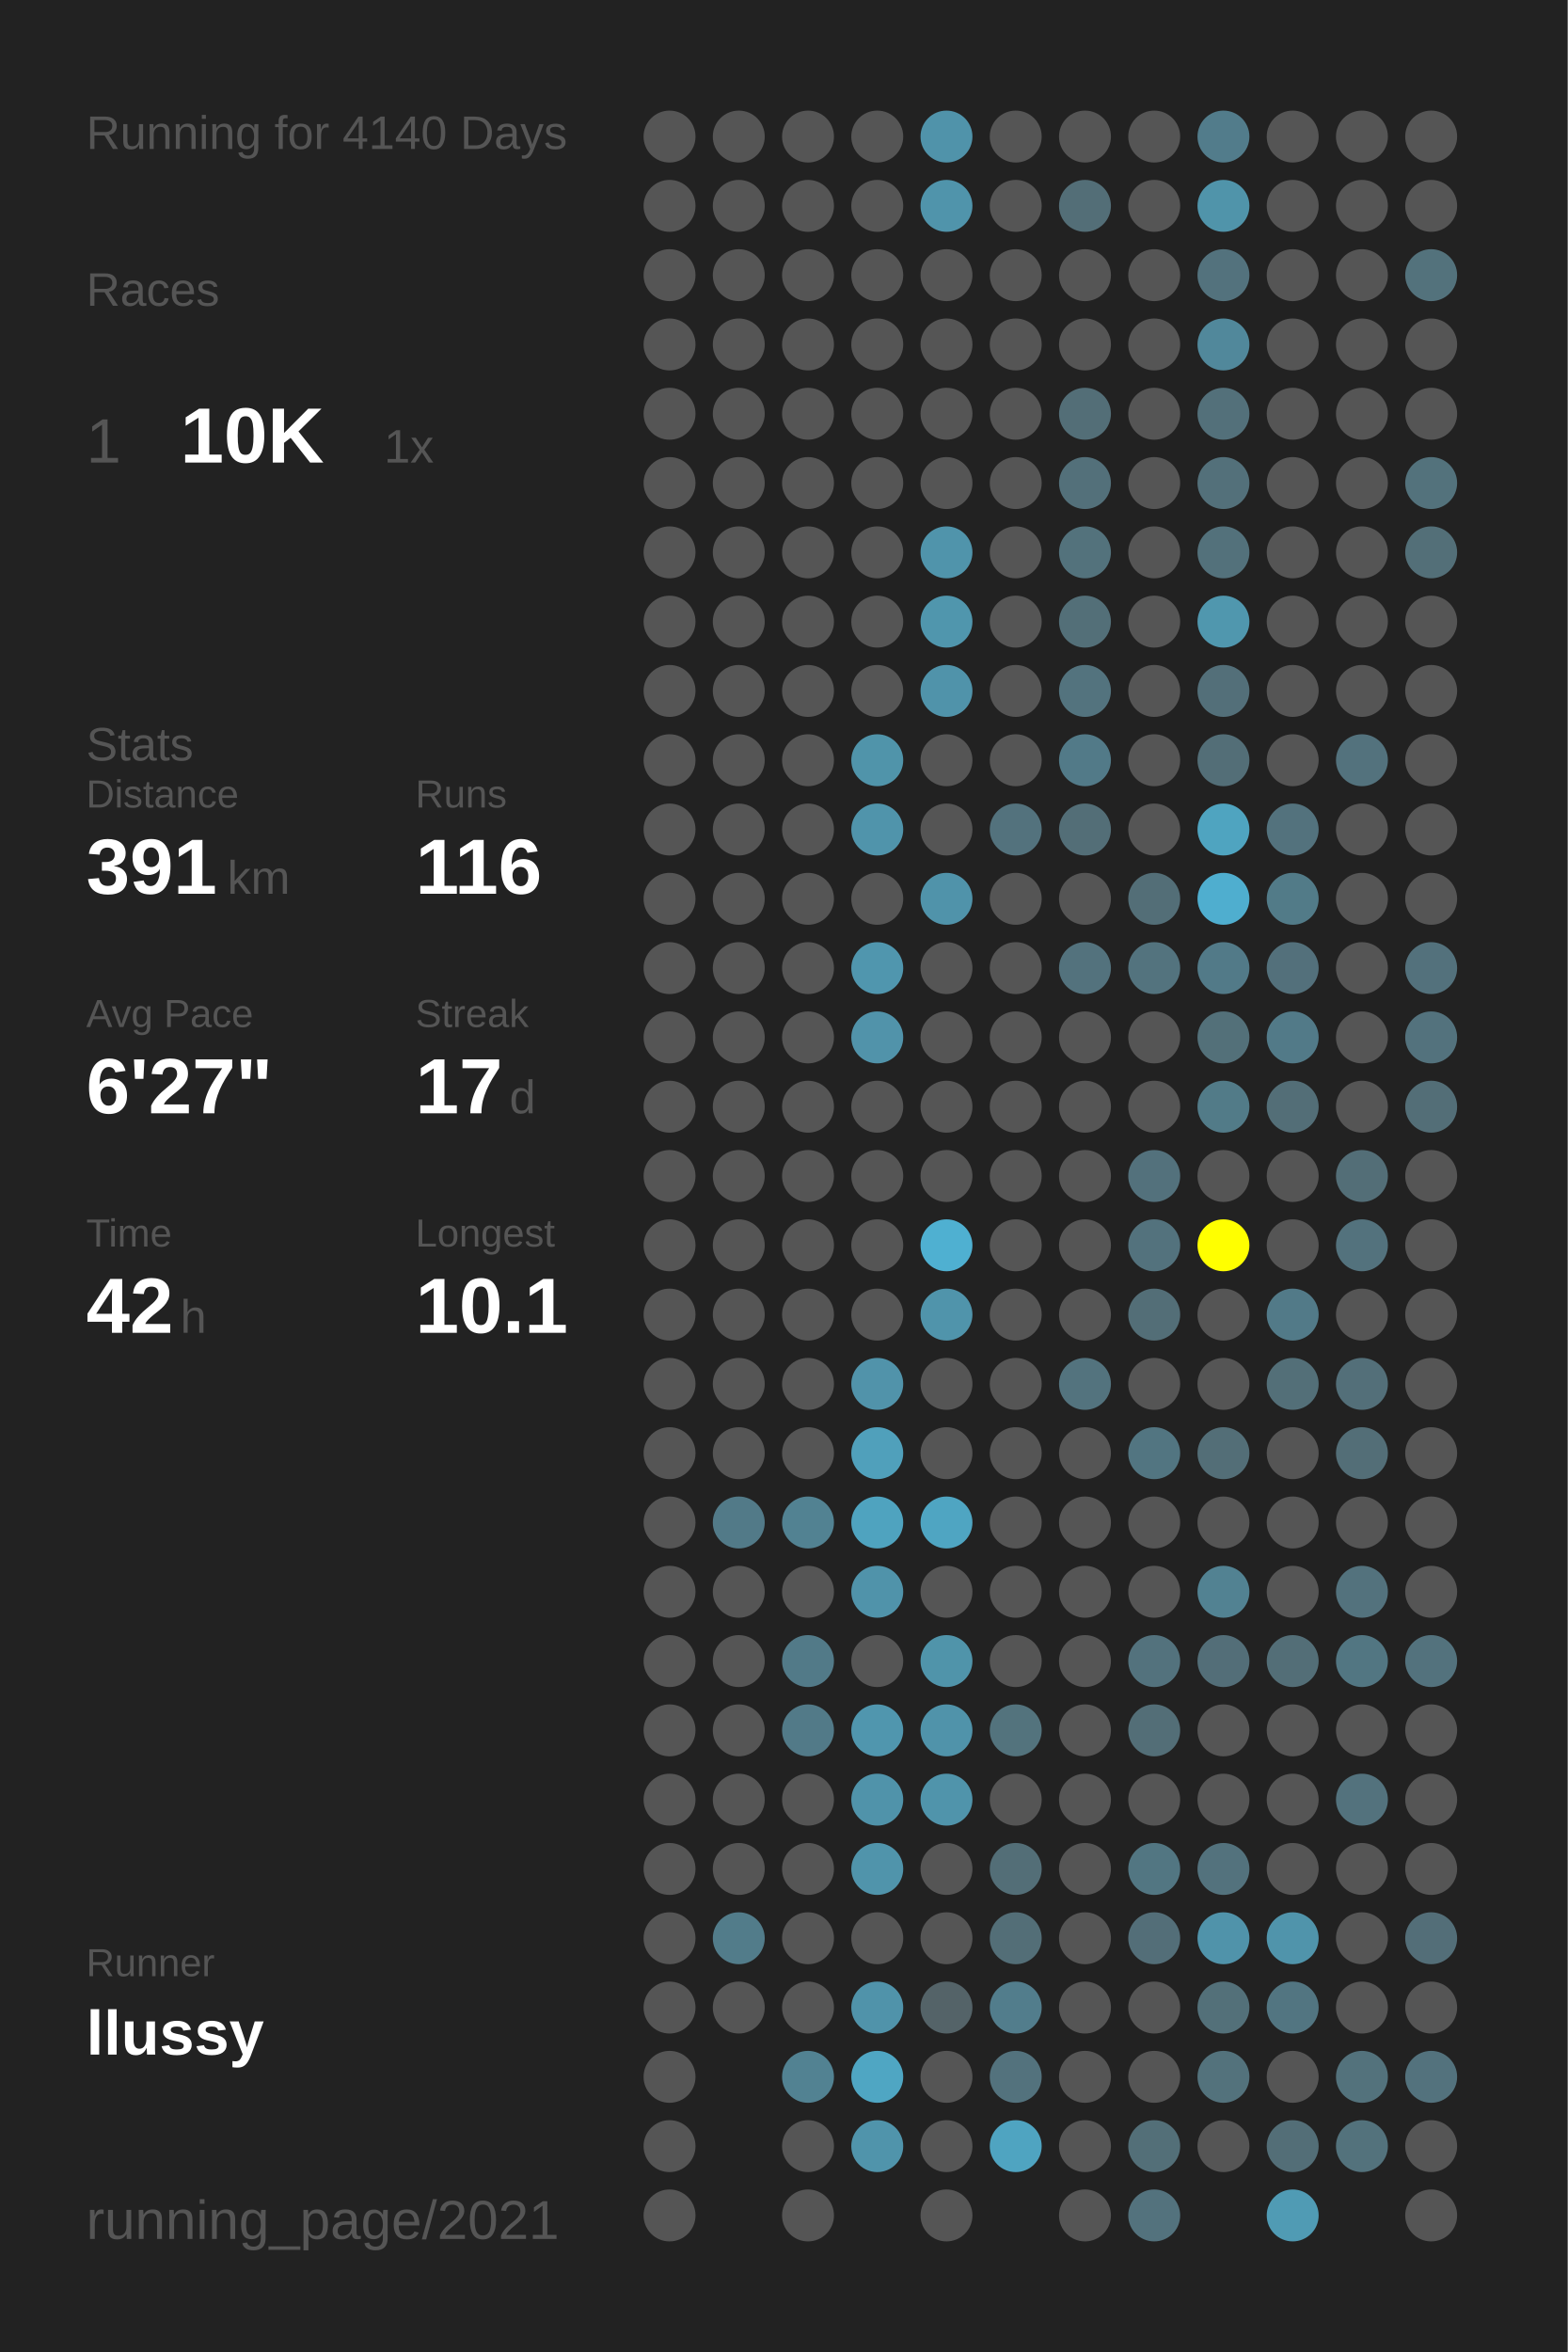
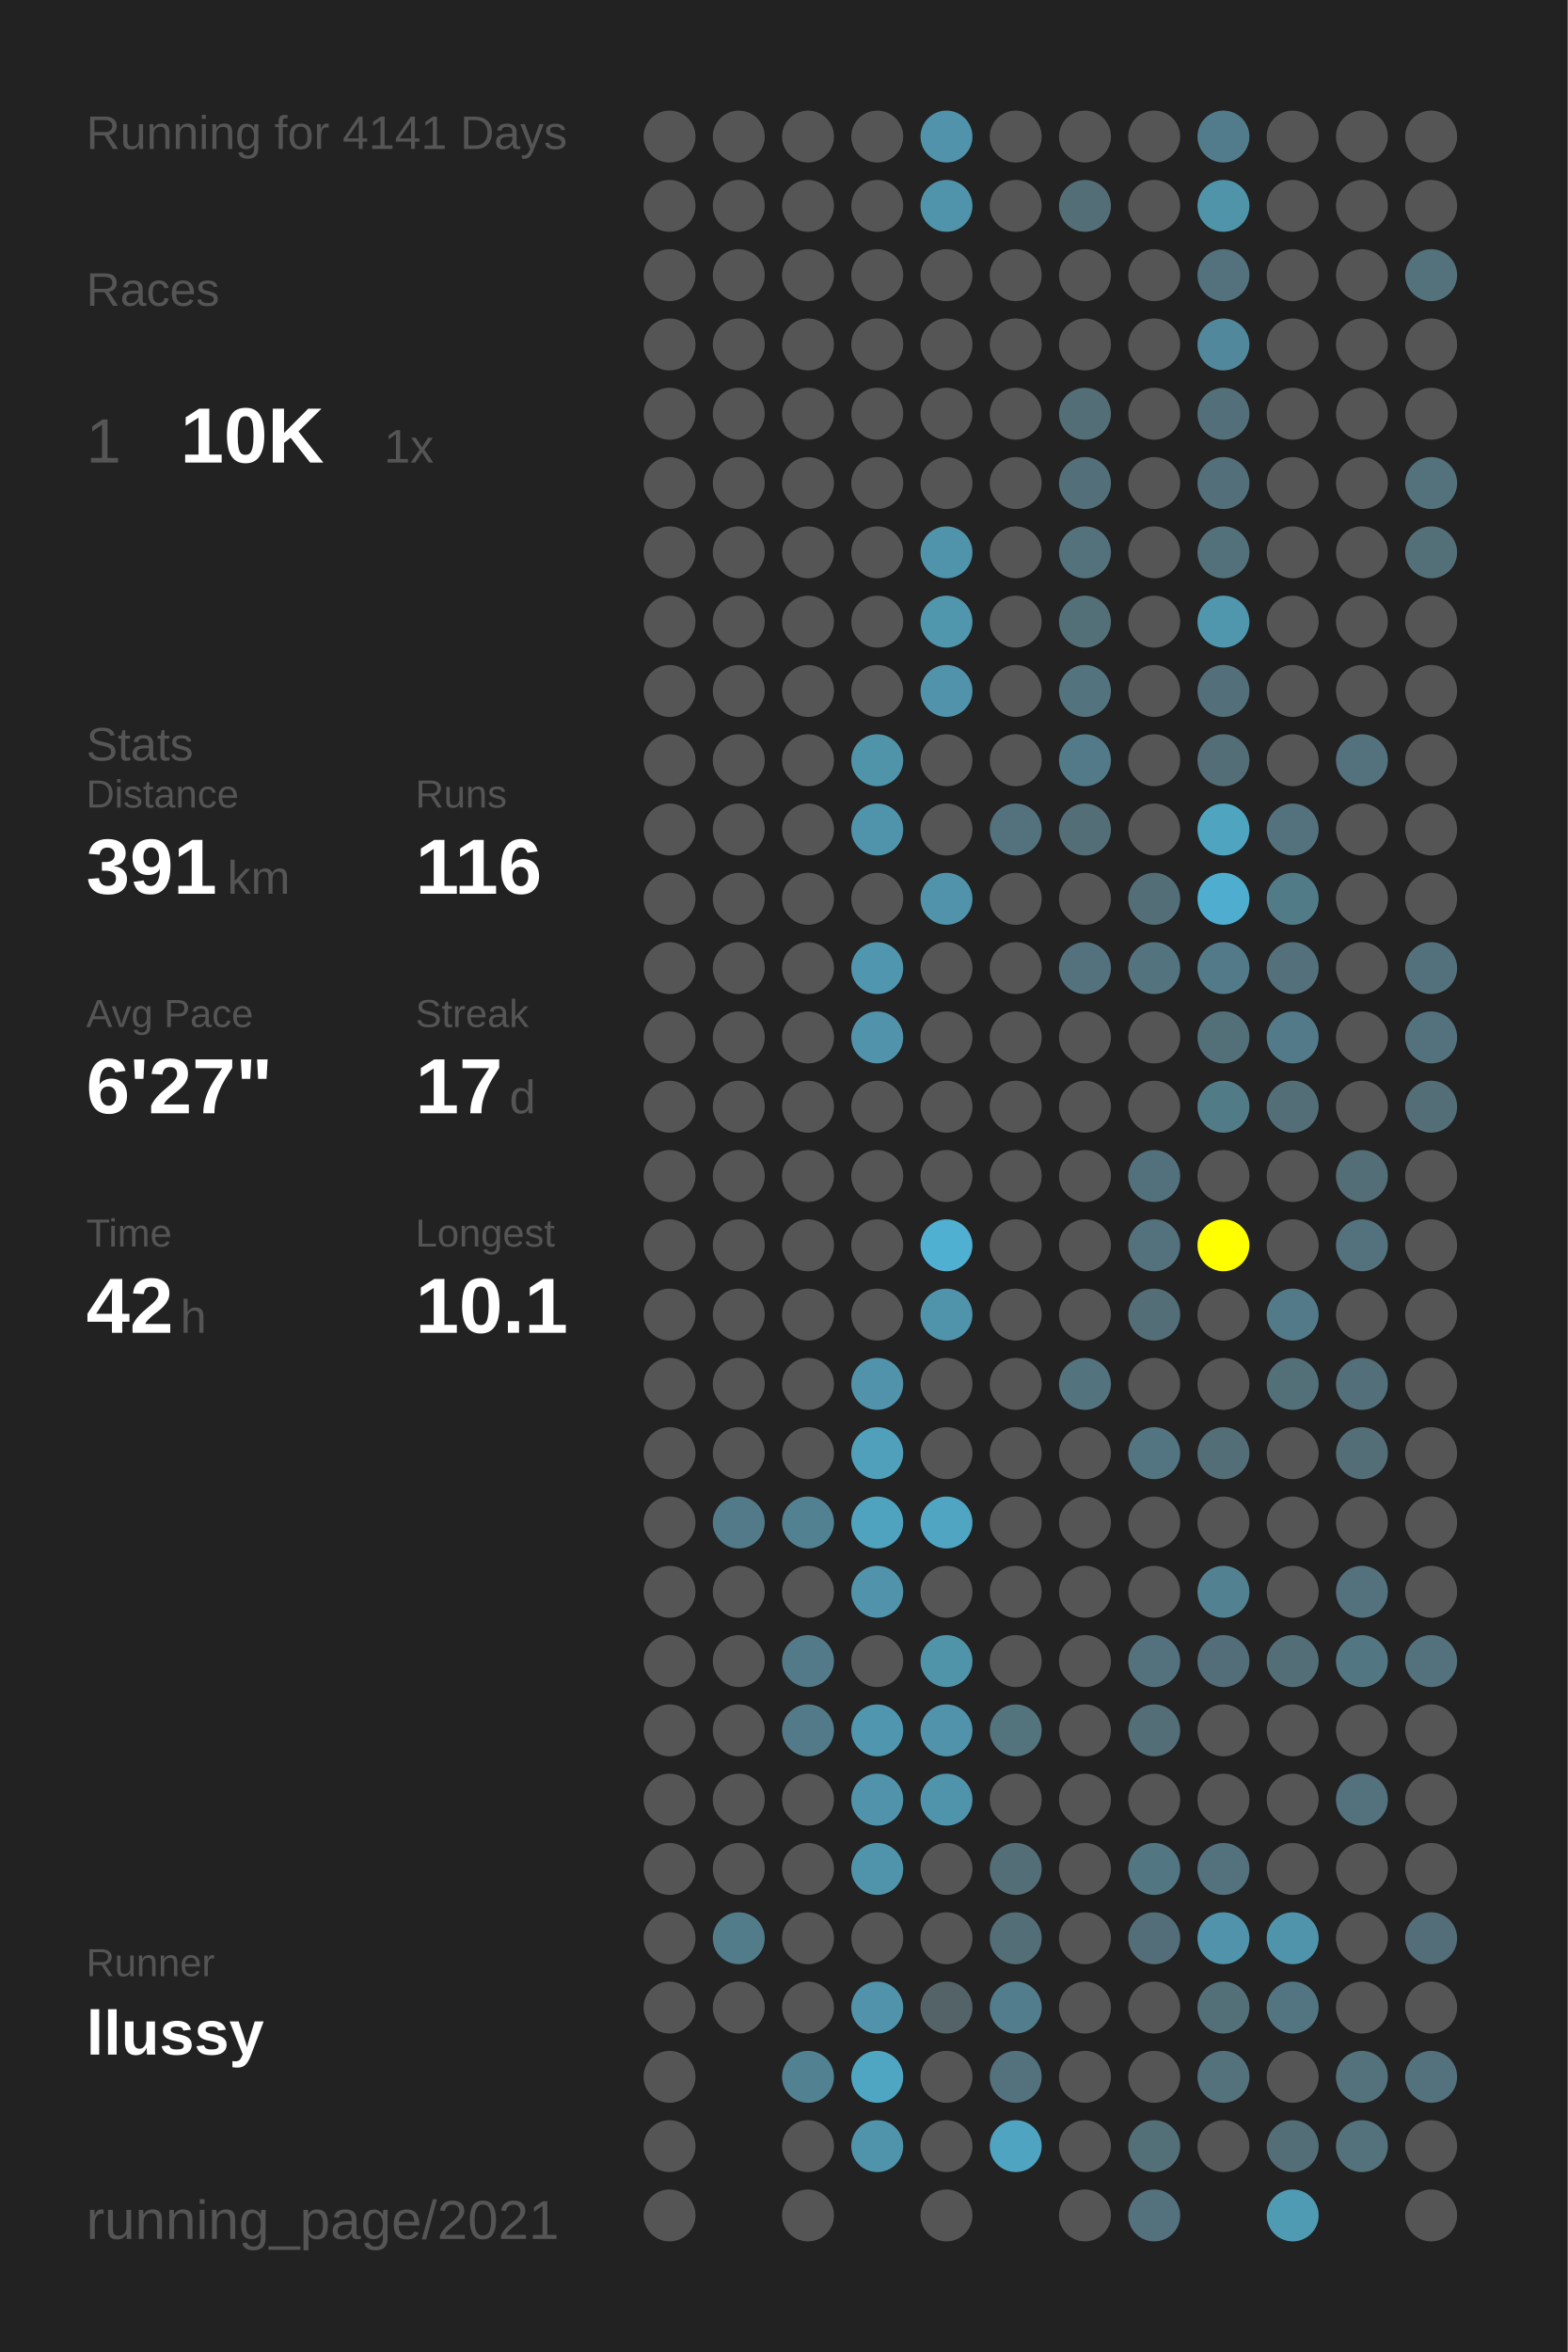
<svg xmlns="http://www.w3.org/2000/svg" baseProfile="full" height="300mm" version="1.1" viewBox="0,0,200,300" width="200mm">
  <defs />
  <rect fill="#222222" height="300" width="200" x="0" y="0" />
-   <text fill="#555555" style="font-size:6px; font-family:Arial;" x="11" y="19">Running for 4140 Days</text>
+   <text fill="#555555" style="font-size:6px; font-family:Arial;" x="11" y="19">Running for 4141 Days</text>
  <text fill="#555555" style="font-size:6px; font-family:Arial;" x="11" y="39">Races</text>
  <text fill="#555555" style="font-size:8px; font-family:Arial;" x="11" y="59">1</text>
  <text fill="#FFFFFF" style="font-size:10px; font-family:Arial; font-weight:bold;" x="23" y="59">10K</text>
  <text fill="#555555" style="font-size:6px; font-family:Arial;" x="49" y="59">1x</text>
  <text fill="#555555" style="font-size:6px; font-family:Arial;" x="11" y="97">Stats</text>
  <text fill="#555555" style="font-size:5px; font-family:Arial;" x="11" y="103">Distance</text>
  <text fill="#FFFFFF" style="font-size:10px; font-family:Arial; font-weight:bold;" x="11" y="114">391</text>
  <text fill="#555555" style="font-size:6px; font-family:Arial;" x="29" y="114">km</text>
  <text fill="#555555" style="font-size:5px; font-family:Arial;" x="53" y="103">Runs</text>
  <text fill="#FFFFFF" style="font-size:10px; font-family:Arial; font-weight:bold;" x="53" y="114">116</text>
  <text fill="#555555" style="font-size:5px; font-family:Arial;" x="11" y="131">Avg Pace</text>
  <text fill="#FFFFFF" style="font-size:10px; font-family:Arial; font-weight:bold;" x="11" y="142">6'27"</text>
  <text fill="#555555" style="font-size:5px; font-family:Arial;" x="53" y="131">Streak</text>
  <text fill="#FFFFFF" style="font-size:10px; font-family:Arial; font-weight:bold;" x="53" y="142">17</text>
  <text fill="#555555" style="font-size:6px; font-family:Arial;" x="65" y="142">d</text>
  <text fill="#555555" style="font-size:5px; font-family:Arial;" x="11" y="159">Time</text>
  <text fill="#FFFFFF" style="font-size:10px; font-family:Arial; font-weight:bold;" x="11" y="170">42</text>
  <text fill="#555555" style="font-size:6px; font-family:Arial;" x="23" y="170">h</text>
  <text fill="#555555" style="font-size:5px; font-family:Arial;" x="53" y="159">Longest</text>
  <text fill="#FFFFFF" style="font-size:10px; font-family:Arial; font-weight:bold;" x="53" y="170">10.1</text>
  <text fill="#555555" style="font-size:5px; font-family:Arial;" x="11" y="252.065">Runner</text>
  <text fill="#FFFFFF" style="font-size:8px; font-family:Arial; font-weight:bold;" x="11" y="262.065">llussy</text>
  <text fill="#555555" style="font-size:7px; font-family:Arial;" x="11" y="285.581">running_page/2021</text>
  <circle cx="85.417" cy="17.419" fill="#555555" r="3.312" />
  <circle cx="85.417" cy="26.258" fill="#555555" r="3.312" />
  <circle cx="85.417" cy="35.097" fill="#555555" r="3.312" />
  <circle cx="85.417" cy="43.935" fill="#555555" r="3.312" />
  <circle cx="85.417" cy="52.774" fill="#555555" r="3.312" />
  <circle cx="85.417" cy="61.613" fill="#555555" r="3.312" />
  <circle cx="85.417" cy="70.452" fill="#555555" r="3.312" />
  <circle cx="85.417" cy="79.29" fill="#555555" r="3.312" />
  <circle cx="85.417" cy="88.129" fill="#555555" r="3.312" />
  <circle cx="85.417" cy="96.968" fill="#555555" r="3.312" />
  <circle cx="85.417" cy="105.806" fill="#555555" r="3.312" />
  <circle cx="85.417" cy="114.645" fill="#555555" r="3.312" />
  <circle cx="85.417" cy="123.484" fill="#555555" r="3.312" />
  <circle cx="85.417" cy="132.323" fill="#555555" r="3.312" />
  <circle cx="85.417" cy="141.161" fill="#555555" r="3.312" />
  <circle cx="85.417" cy="150" fill="#555555" r="3.312" />
  <circle cx="85.417" cy="158.839" fill="#555555" r="3.312" />
  <circle cx="85.417" cy="167.677" fill="#555555" r="3.312" />
  <circle cx="85.417" cy="176.516" fill="#555555" r="3.312" />
  <circle cx="85.417" cy="185.355" fill="#555555" r="3.312" />
  <circle cx="85.417" cy="194.194" fill="#555555" r="3.312" />
  <circle cx="85.417" cy="203.032" fill="#555555" r="3.312" />
  <circle cx="85.417" cy="211.871" fill="#555555" r="3.312" />
  <circle cx="85.417" cy="220.71" fill="#555555" r="3.312" />
  <circle cx="85.417" cy="229.548" fill="#555555" r="3.312" />
  <circle cx="85.417" cy="238.387" fill="#555555" r="3.312" />
  <circle cx="85.417" cy="247.226" fill="#555555" r="3.312" />
  <circle cx="85.417" cy="256.065" fill="#555555" r="3.312" />
  <circle cx="85.417" cy="264.903" fill="#555555" r="3.312" />
  <circle cx="85.417" cy="273.742" fill="#555555" r="3.312" />
  <circle cx="85.417" cy="282.581" fill="#555555" r="3.312" />
  <circle cx="94.25" cy="17.419" fill="#555555" r="3.312" />
  <circle cx="94.25" cy="26.258" fill="#555555" r="3.312" />
  <circle cx="94.25" cy="35.097" fill="#555555" r="3.312" />
  <circle cx="94.25" cy="43.935" fill="#555555" r="3.312" />
  <circle cx="94.25" cy="52.774" fill="#555555" r="3.312" />
  <circle cx="94.25" cy="61.613" fill="#555555" r="3.312" />
  <circle cx="94.25" cy="70.452" fill="#555555" r="3.312" />
  <circle cx="94.25" cy="79.29" fill="#555555" r="3.312" />
  <circle cx="94.25" cy="88.129" fill="#555555" r="3.312" />
  <circle cx="94.25" cy="96.968" fill="#555555" r="3.312" />
  <circle cx="94.25" cy="105.806" fill="#555555" r="3.312" />
  <circle cx="94.25" cy="114.645" fill="#555555" r="3.312" />
  <circle cx="94.25" cy="123.484" fill="#555555" r="3.312" />
  <circle cx="94.25" cy="132.323" fill="#555555" r="3.312" />
  <circle cx="94.25" cy="141.161" fill="#555555" r="3.312" />
  <circle cx="94.25" cy="150" fill="#555555" r="3.312" />
  <circle cx="94.25" cy="158.839" fill="#555555" r="3.312" />
  <circle cx="94.25" cy="167.677" fill="#555555" r="3.312" />
  <circle cx="94.25" cy="176.516" fill="#555555" r="3.312" />
  <circle cx="94.25" cy="185.355" fill="#555555" r="3.312" />
  <circle cx="94.25" cy="194.194" fill="#527a88" r="3.312" />
  <circle cx="94.25" cy="203.032" fill="#555555" r="3.312" />
  <circle cx="94.25" cy="211.871" fill="#555555" r="3.312" />
  <circle cx="94.25" cy="220.71" fill="#555555" r="3.312" />
  <circle cx="94.25" cy="229.548" fill="#555555" r="3.312" />
  <circle cx="94.25" cy="238.387" fill="#555555" r="3.312" />
  <circle cx="94.25" cy="247.226" fill="#527c8a" r="3.312" />
  <circle cx="94.25" cy="256.065" fill="#555555" r="3.312" />
  <circle cx="103.083" cy="17.419" fill="#555555" r="3.312" />
  <circle cx="103.083" cy="26.258" fill="#555555" r="3.312" />
  <circle cx="103.083" cy="35.097" fill="#555555" r="3.312" />
  <circle cx="103.083" cy="43.935" fill="#555555" r="3.312" />
  <circle cx="103.083" cy="52.774" fill="#555555" r="3.312" />
  <circle cx="103.083" cy="61.613" fill="#555555" r="3.312" />
  <circle cx="103.083" cy="70.452" fill="#555555" r="3.312" />
  <circle cx="103.083" cy="79.29" fill="#555555" r="3.312" />
  <circle cx="103.083" cy="88.129" fill="#555555" r="3.312" />
  <circle cx="103.083" cy="96.968" fill="#555555" r="3.312" />
  <circle cx="103.083" cy="105.806" fill="#555555" r="3.312" />
  <circle cx="103.083" cy="114.645" fill="#555555" r="3.312" />
  <circle cx="103.083" cy="123.484" fill="#555555" r="3.312" />
  <circle cx="103.083" cy="132.323" fill="#555555" r="3.312" />
  <circle cx="103.083" cy="141.161" fill="#555555" r="3.312" />
  <circle cx="103.083" cy="150" fill="#555555" r="3.312" />
  <circle cx="103.083" cy="158.839" fill="#555555" r="3.312" />
  <circle cx="103.083" cy="167.677" fill="#555555" r="3.312" />
  <circle cx="103.083" cy="176.516" fill="#555555" r="3.312" />
  <circle cx="103.083" cy="185.355" fill="#555555" r="3.312" />
  <circle cx="103.083" cy="194.194" fill="#528292" r="3.312" />
  <circle cx="103.083" cy="203.032" fill="#555555" r="3.312" />
  <circle cx="103.083" cy="211.871" fill="#527a88" r="3.312" />
  <circle cx="103.083" cy="220.71" fill="#527a88" r="3.312" />
  <circle cx="103.083" cy="229.548" fill="#555555" r="3.312" />
  <circle cx="103.083" cy="238.387" fill="#555555" r="3.312" />
  <circle cx="103.083" cy="247.226" fill="#555555" r="3.312" />
  <circle cx="103.083" cy="256.065" fill="#555555" r="3.312" />
  <circle cx="103.083" cy="264.903" fill="#528292" r="3.312" />
  <circle cx="103.083" cy="273.742" fill="#555555" r="3.312" />
  <circle cx="103.083" cy="282.581" fill="#555555" r="3.312" />
  <circle cx="111.917" cy="17.419" fill="#555555" r="3.312" />
  <circle cx="111.917" cy="26.258" fill="#555555" r="3.312" />
  <circle cx="111.917" cy="35.097" fill="#555555" r="3.312" />
  <circle cx="111.917" cy="43.935" fill="#555555" r="3.312" />
  <circle cx="111.917" cy="52.774" fill="#555555" r="3.312" />
  <circle cx="111.917" cy="61.613" fill="#555555" r="3.312" />
  <circle cx="111.917" cy="70.452" fill="#555555" r="3.312" />
  <circle cx="111.917" cy="79.29" fill="#555555" r="3.312" />
  <circle cx="111.917" cy="88.129" fill="#555555" r="3.312" />
  <circle cx="111.917" cy="96.968" fill="#5094aa" r="3.312" />
  <circle cx="111.917" cy="105.806" fill="#5094ab" r="3.312" />
  <circle cx="111.917" cy="114.645" fill="#555555" r="3.312" />
  <circle cx="111.917" cy="123.484" fill="#5096ae" r="3.312" />
  <circle cx="111.917" cy="132.323" fill="#5193aa" r="3.312" />
  <circle cx="111.917" cy="141.161" fill="#555555" r="3.312" />
  <circle cx="111.917" cy="150" fill="#555555" r="3.312" />
  <circle cx="111.917" cy="158.839" fill="#555555" r="3.312" />
  <circle cx="111.917" cy="167.677" fill="#555555" r="3.312" />
  <circle cx="111.917" cy="176.516" fill="#5193aa" r="3.312" />
  <circle cx="111.917" cy="185.355" fill="#50a0bb" r="3.312" />
  <circle cx="111.917" cy="194.194" fill="#4fa3bf" r="3.312" />
  <circle cx="111.917" cy="203.032" fill="#5093aa" r="3.312" />
  <circle cx="111.917" cy="211.871" fill="#555555" r="3.312" />
  <circle cx="111.917" cy="220.71" fill="#5096ae" r="3.312" />
  <circle cx="111.917" cy="229.548" fill="#5093aa" r="3.312" />
  <circle cx="111.917" cy="238.387" fill="#5094ab" r="3.312" />
  <circle cx="111.917" cy="247.226" fill="#555555" r="3.312" />
  <circle cx="111.917" cy="256.065" fill="#5093aa" r="3.312" />
  <circle cx="111.917" cy="264.903" fill="#4fa6c3" r="3.312" />
  <circle cx="111.917" cy="273.742" fill="#5094ab" r="3.312" />
  <circle cx="120.75" cy="17.419" fill="#5093aa" r="3.312" />
  <circle cx="120.75" cy="26.258" fill="#5094ab" r="3.312" />
  <circle cx="120.75" cy="35.097" fill="#555555" r="3.312" />
  <circle cx="120.75" cy="43.935" fill="#555555" r="3.312" />
  <circle cx="120.75" cy="52.774" fill="#555555" r="3.312" />
  <circle cx="120.75" cy="61.613" fill="#555555" r="3.312" />
  <circle cx="120.75" cy="70.452" fill="#5094ab" r="3.312" />
  <circle cx="120.75" cy="79.29" fill="#5096ad" r="3.312" />
  <circle cx="120.75" cy="88.129" fill="#5093aa" r="3.312" />
  <circle cx="120.75" cy="96.968" fill="#555555" r="3.312" />
  <circle cx="120.75" cy="105.806" fill="#555555" r="3.312" />
  <circle cx="120.75" cy="114.645" fill="#5093aa" r="3.312" />
  <circle cx="120.75" cy="123.484" fill="#555555" r="3.312" />
  <circle cx="120.75" cy="132.323" fill="#555555" r="3.312" />
  <circle cx="120.75" cy="141.161" fill="#555555" r="3.312" />
  <circle cx="120.75" cy="150" fill="#555555" r="3.312" />
  <circle cx="120.75" cy="158.839" fill="#4fb0d1" r="3.312" />
  <circle cx="120.75" cy="167.677" fill="#5094ab" r="3.312" />
  <circle cx="120.75" cy="176.516" fill="#555555" r="3.312" />
  <circle cx="120.75" cy="185.355" fill="#555555" r="3.312" />
  <circle cx="120.75" cy="194.194" fill="#4fa5c2" r="3.312" />
  <circle cx="120.75" cy="203.032" fill="#555555" r="3.312" />
  <circle cx="120.75" cy="211.871" fill="#5094aa" r="3.312" />
  <circle cx="120.75" cy="220.71" fill="#5093aa" r="3.312" />
  <circle cx="120.75" cy="229.548" fill="#5094ab" r="3.312" />
  <circle cx="120.75" cy="238.387" fill="#555555" r="3.312" />
  <circle cx="120.75" cy="247.226" fill="#555555" r="3.312" />
  <circle cx="120.75" cy="256.065" fill="#546368" r="3.312" />
  <circle cx="120.75" cy="264.903" fill="#555555" r="3.312" />
  <circle cx="120.75" cy="273.742" fill="#555555" r="3.312" />
  <circle cx="120.75" cy="282.581" fill="#555555" r="3.312" />
  <circle cx="129.583" cy="17.419" fill="#555555" r="3.312" />
  <circle cx="129.583" cy="26.258" fill="#555555" r="3.312" />
  <circle cx="129.583" cy="35.097" fill="#555555" r="3.312" />
  <circle cx="129.583" cy="43.935" fill="#555555" r="3.312" />
  <circle cx="129.583" cy="52.774" fill="#555555" r="3.312" />
  <circle cx="129.583" cy="61.613" fill="#555555" r="3.312" />
  <circle cx="129.583" cy="70.452" fill="#555555" r="3.312" />
  <circle cx="129.583" cy="79.29" fill="#555555" r="3.312" />
  <circle cx="129.583" cy="88.129" fill="#555555" r="3.312" />
  <circle cx="129.583" cy="96.968" fill="#555555" r="3.312" />
  <circle cx="129.583" cy="105.806" fill="#53727d" r="3.312" />
  <circle cx="129.583" cy="114.645" fill="#555555" r="3.312" />
  <circle cx="129.583" cy="123.484" fill="#555555" r="3.312" />
  <circle cx="129.583" cy="132.323" fill="#555555" r="3.312" />
  <circle cx="129.583" cy="141.161" fill="#555555" r="3.312" />
  <circle cx="129.583" cy="150" fill="#555555" r="3.312" />
  <circle cx="129.583" cy="158.839" fill="#555555" r="3.312" />
  <circle cx="129.583" cy="167.677" fill="#555555" r="3.312" />
  <circle cx="129.583" cy="176.516" fill="#555555" r="3.312" />
  <circle cx="129.583" cy="185.355" fill="#555555" r="3.312" />
  <circle cx="129.583" cy="194.194" fill="#555555" r="3.312" />
  <circle cx="129.583" cy="203.032" fill="#555555" r="3.312" />
  <circle cx="129.583" cy="211.871" fill="#555555" r="3.312" />
  <circle cx="129.583" cy="220.71" fill="#53737d" r="3.312" />
  <circle cx="129.583" cy="229.548" fill="#555555" r="3.312" />
  <circle cx="129.583" cy="238.387" fill="#536e77" r="3.312" />
  <circle cx="129.583" cy="247.226" fill="#536e77" r="3.312" />
  <circle cx="129.583" cy="256.065" fill="#527d8c" r="3.312" />
  <circle cx="129.583" cy="264.903" fill="#53727d" r="3.312" />
  <circle cx="129.583" cy="273.742" fill="#4fa4c1" r="3.312" />
  <circle cx="138.417" cy="17.419" fill="#555555" r="3.312" />
  <circle cx="138.417" cy="26.258" fill="#536e77" r="3.312" />
  <circle cx="138.417" cy="35.097" fill="#555555" r="3.312" />
  <circle cx="138.417" cy="43.935" fill="#555555" r="3.312" />
  <circle cx="138.417" cy="52.774" fill="#536e77" r="3.312" />
  <circle cx="138.417" cy="61.613" fill="#53707a" r="3.312" />
  <circle cx="138.417" cy="70.452" fill="#53727c" r="3.312" />
  <circle cx="138.417" cy="79.29" fill="#536f78" r="3.312" />
  <circle cx="138.417" cy="88.129" fill="#53737e" r="3.312" />
  <circle cx="138.417" cy="96.968" fill="#527a88" r="3.312" />
  <circle cx="138.417" cy="105.806" fill="#536e77" r="3.312" />
  <circle cx="138.417" cy="114.645" fill="#555555" r="3.312" />
  <circle cx="138.417" cy="123.484" fill="#53727d" r="3.312" />
  <circle cx="138.417" cy="132.323" fill="#555555" r="3.312" />
  <circle cx="138.417" cy="141.161" fill="#555555" r="3.312" />
  <circle cx="138.417" cy="150" fill="#555555" r="3.312" />
  <circle cx="138.417" cy="158.839" fill="#555555" r="3.312" />
  <circle cx="138.417" cy="167.677" fill="#555555" r="3.312" />
  <circle cx="138.417" cy="176.516" fill="#53737e" r="3.312" />
  <circle cx="138.417" cy="185.355" fill="#555555" r="3.312" />
  <circle cx="138.417" cy="194.194" fill="#555555" r="3.312" />
  <circle cx="138.417" cy="203.032" fill="#555555" r="3.312" />
  <circle cx="138.417" cy="211.871" fill="#555555" r="3.312" />
  <circle cx="138.417" cy="220.71" fill="#555555" r="3.312" />
  <circle cx="138.417" cy="229.548" fill="#555555" r="3.312" />
  <circle cx="138.417" cy="238.387" fill="#555555" r="3.312" />
  <circle cx="138.417" cy="247.226" fill="#555555" r="3.312" />
  <circle cx="138.417" cy="256.065" fill="#555555" r="3.312" />
  <circle cx="138.417" cy="264.903" fill="#555555" r="3.312" />
  <circle cx="138.417" cy="273.742" fill="#555555" r="3.312" />
  <circle cx="138.417" cy="282.581" fill="#555555" r="3.312" />
  <circle cx="147.25" cy="17.419" fill="#555555" r="3.312" />
  <circle cx="147.25" cy="26.258" fill="#555555" r="3.312" />
  <circle cx="147.25" cy="35.097" fill="#555555" r="3.312" />
  <circle cx="147.25" cy="43.935" fill="#555555" r="3.312" />
  <circle cx="147.25" cy="52.774" fill="#555555" r="3.312" />
  <circle cx="147.25" cy="61.613" fill="#555555" r="3.312" />
  <circle cx="147.25" cy="70.452" fill="#555555" r="3.312" />
  <circle cx="147.25" cy="79.29" fill="#555555" r="3.312" />
  <circle cx="147.25" cy="88.129" fill="#555555" r="3.312" />
  <circle cx="147.25" cy="96.968" fill="#555555" r="3.312" />
  <circle cx="147.25" cy="105.806" fill="#555555" r="3.312" />
  <circle cx="147.25" cy="114.645" fill="#536e77" r="3.312" />
  <circle cx="147.25" cy="123.484" fill="#53737e" r="3.312" />
  <circle cx="147.25" cy="132.323" fill="#555555" r="3.312" />
  <circle cx="147.25" cy="141.161" fill="#555555" r="3.312" />
  <circle cx="147.25" cy="150" fill="#53717c" r="3.312" />
  <circle cx="147.25" cy="158.839" fill="#53727d" r="3.312" />
  <circle cx="147.25" cy="167.677" fill="#536e77" r="3.312" />
  <circle cx="147.25" cy="176.516" fill="#555555" r="3.312" />
  <circle cx="147.25" cy="185.355" fill="#527581" r="3.312" />
  <circle cx="147.25" cy="194.194" fill="#555555" r="3.312" />
  <circle cx="147.25" cy="203.032" fill="#555555" r="3.312" />
  <circle cx="147.25" cy="211.871" fill="#53727d" r="3.312" />
  <circle cx="147.25" cy="220.71" fill="#536e77" r="3.312" />
  <circle cx="147.25" cy="229.548" fill="#555555" r="3.312" />
  <circle cx="147.25" cy="238.387" fill="#527682" r="3.312" />
  <circle cx="147.25" cy="247.226" fill="#536e78" r="3.312" />
  <circle cx="147.25" cy="256.065" fill="#555555" r="3.312" />
  <circle cx="147.25" cy="264.903" fill="#555555" r="3.312" />
  <circle cx="147.25" cy="273.742" fill="#536f78" r="3.312" />
  <circle cx="147.25" cy="282.581" fill="#53727d" r="3.312" />
  <circle cx="156.083" cy="17.419" fill="#527c8b" r="3.312" />
  <circle cx="156.083" cy="26.258" fill="#5094aa" r="3.312" />
  <circle cx="156.083" cy="35.097" fill="#53727d" r="3.312" />
  <circle cx="156.083" cy="43.935" fill="#51889b" r="3.312" />
  <circle cx="156.083" cy="52.774" fill="#53707a" r="3.312" />
  <circle cx="156.083" cy="61.613" fill="#53707a" r="3.312" />
  <circle cx="156.083" cy="70.452" fill="#53717b" r="3.312" />
  <circle cx="156.083" cy="79.29" fill="#5097ae" r="3.312" />
  <circle cx="156.083" cy="88.129" fill="#536f79" r="3.312" />
  <circle cx="156.083" cy="96.968" fill="#536e77" r="3.312" />
  <circle cx="156.083" cy="105.806" fill="#4fa4c0" r="3.312" />
  <circle cx="156.083" cy="114.645" fill="#4faecf" r="3.312" />
  <circle cx="156.083" cy="123.484" fill="#527a88" r="3.312" />
  <circle cx="156.083" cy="132.323" fill="#537079" r="3.312" />
  <circle cx="156.083" cy="141.161" fill="#527b88" r="3.312" />
  <circle cx="156.083" cy="150" fill="#555555" r="3.312" />
  <circle cx="156.083" cy="158.839" fill="#FFFF00" r="3.312" />
  <circle cx="156.083" cy="167.677" fill="#555555" r="3.312" />
  <circle cx="156.083" cy="176.516" fill="#555555" r="3.312" />
  <circle cx="156.083" cy="185.355" fill="#536e77" r="3.312" />
  <circle cx="156.083" cy="194.194" fill="#555555" r="3.312" />
  <circle cx="156.083" cy="203.032" fill="#528292" r="3.312" />
  <circle cx="156.083" cy="211.871" fill="#536e78" r="3.312" />
  <circle cx="156.083" cy="220.71" fill="#555555" r="3.312" />
  <circle cx="156.083" cy="229.548" fill="#555555" r="3.312" />
  <circle cx="156.083" cy="238.387" fill="#53727d" r="3.312" />
  <circle cx="156.083" cy="247.226" fill="#5093aa" r="3.312" />
  <circle cx="156.083" cy="256.065" fill="#537079" r="3.312" />
  <circle cx="156.083" cy="264.903" fill="#53727c" r="3.312" />
  <circle cx="156.083" cy="273.742" fill="#555555" r="3.312" />
  <circle cx="164.917" cy="17.419" fill="#555555" r="3.312" />
  <circle cx="164.917" cy="26.258" fill="#555555" r="3.312" />
  <circle cx="164.917" cy="35.097" fill="#555555" r="3.312" />
  <circle cx="164.917" cy="43.935" fill="#555555" r="3.312" />
  <circle cx="164.917" cy="52.774" fill="#555555" r="3.312" />
  <circle cx="164.917" cy="61.613" fill="#555555" r="3.312" />
  <circle cx="164.917" cy="70.452" fill="#555555" r="3.312" />
  <circle cx="164.917" cy="79.29" fill="#555555" r="3.312" />
  <circle cx="164.917" cy="88.129" fill="#555555" r="3.312" />
  <circle cx="164.917" cy="96.968" fill="#555555" r="3.312" />
  <circle cx="164.917" cy="105.806" fill="#53727d" r="3.312" />
  <circle cx="164.917" cy="114.645" fill="#527b88" r="3.312" />
  <circle cx="164.917" cy="123.484" fill="#53707b" r="3.312" />
  <circle cx="164.917" cy="132.323" fill="#527a88" r="3.312" />
  <circle cx="164.917" cy="141.161" fill="#536e77" r="3.312" />
  <circle cx="164.917" cy="150" fill="#555555" r="3.312" />
  <circle cx="164.917" cy="158.839" fill="#555555" r="3.312" />
  <circle cx="164.917" cy="167.677" fill="#527a88" r="3.312" />
  <circle cx="164.917" cy="176.516" fill="#536f78" r="3.312" />
  <circle cx="164.917" cy="185.355" fill="#555555" r="3.312" />
  <circle cx="164.917" cy="194.194" fill="#555555" r="3.312" />
  <circle cx="164.917" cy="203.032" fill="#555555" r="3.312" />
  <circle cx="164.917" cy="211.871" fill="#536e77" r="3.312" />
  <circle cx="164.917" cy="220.71" fill="#555555" r="3.312" />
  <circle cx="164.917" cy="229.548" fill="#555555" r="3.312" />
  <circle cx="164.917" cy="238.387" fill="#555555" r="3.312" />
  <circle cx="164.917" cy="247.226" fill="#5094ab" r="3.312" />
  <circle cx="164.917" cy="256.065" fill="#527581" r="3.312" />
  <circle cx="164.917" cy="264.903" fill="#555555" r="3.312" />
  <circle cx="164.917" cy="273.742" fill="#536e77" r="3.312" />
  <circle cx="164.917" cy="282.581" fill="#509bb4" r="3.312" />
  <circle cx="173.75" cy="17.419" fill="#555555" r="3.312" />
  <circle cx="173.75" cy="26.258" fill="#555555" r="3.312" />
  <circle cx="173.75" cy="35.097" fill="#555555" r="3.312" />
  <circle cx="173.75" cy="43.935" fill="#555555" r="3.312" />
  <circle cx="173.75" cy="52.774" fill="#555555" r="3.312" />
  <circle cx="173.75" cy="61.613" fill="#555555" r="3.312" />
  <circle cx="173.75" cy="70.452" fill="#555555" r="3.312" />
  <circle cx="173.75" cy="79.29" fill="#555555" r="3.312" />
  <circle cx="173.75" cy="88.129" fill="#555555" r="3.312" />
  <circle cx="173.75" cy="96.968" fill="#53727d" r="3.312" />
  <circle cx="173.75" cy="105.806" fill="#555555" r="3.312" />
  <circle cx="173.75" cy="114.645" fill="#555555" r="3.312" />
  <circle cx="173.75" cy="123.484" fill="#555555" r="3.312" />
  <circle cx="173.75" cy="132.323" fill="#555555" r="3.312" />
  <circle cx="173.75" cy="141.161" fill="#555555" r="3.312" />
  <circle cx="173.75" cy="150" fill="#536e77" r="3.312" />
  <circle cx="173.75" cy="158.839" fill="#53727d" r="3.312" />
  <circle cx="173.75" cy="167.677" fill="#555555" r="3.312" />
  <circle cx="173.75" cy="176.516" fill="#536f79" r="3.312" />
  <circle cx="173.75" cy="185.355" fill="#536e77" r="3.312" />
  <circle cx="173.75" cy="194.194" fill="#555555" r="3.312" />
  <circle cx="173.75" cy="203.032" fill="#53727d" r="3.312" />
  <circle cx="173.75" cy="211.871" fill="#527682" r="3.312" />
  <circle cx="173.75" cy="220.71" fill="#555555" r="3.312" />
  <circle cx="173.75" cy="229.548" fill="#53727d" r="3.312" />
  <circle cx="173.75" cy="238.387" fill="#555555" r="3.312" />
  <circle cx="173.75" cy="247.226" fill="#555555" r="3.312" />
  <circle cx="173.75" cy="256.065" fill="#555555" r="3.312" />
  <circle cx="173.75" cy="264.903" fill="#53727c" r="3.312" />
  <circle cx="173.75" cy="273.742" fill="#53727c" r="3.312" />
  <circle cx="182.583" cy="17.419" fill="#555555" r="3.312" />
  <circle cx="182.583" cy="26.258" fill="#555555" r="3.312" />
  <circle cx="182.583" cy="35.097" fill="#53727c" r="3.312" />
  <circle cx="182.583" cy="43.935" fill="#555555" r="3.312" />
  <circle cx="182.583" cy="52.774" fill="#555555" r="3.312" />
  <circle cx="182.583" cy="61.613" fill="#53727c" r="3.312" />
  <circle cx="182.583" cy="70.452" fill="#536f78" r="3.312" />
  <circle cx="182.583" cy="79.29" fill="#555555" r="3.312" />
  <circle cx="182.583" cy="88.129" fill="#555555" r="3.312" />
  <circle cx="182.583" cy="96.968" fill="#555555" r="3.312" />
  <circle cx="182.583" cy="105.806" fill="#555555" r="3.312" />
  <circle cx="182.583" cy="114.645" fill="#555555" r="3.312" />
  <circle cx="182.583" cy="123.484" fill="#53717c" r="3.312" />
  <circle cx="182.583" cy="132.323" fill="#53727d" r="3.312" />
  <circle cx="182.583" cy="141.161" fill="#536e77" r="3.312" />
  <circle cx="182.583" cy="150" fill="#555555" r="3.312" />
  <circle cx="182.583" cy="158.839" fill="#555555" r="3.312" />
  <circle cx="182.583" cy="167.677" fill="#555555" r="3.312" />
  <circle cx="182.583" cy="176.516" fill="#555555" r="3.312" />
  <circle cx="182.583" cy="185.355" fill="#555555" r="3.312" />
  <circle cx="182.583" cy="194.194" fill="#555555" r="3.312" />
  <circle cx="182.583" cy="203.032" fill="#555555" r="3.312" />
  <circle cx="182.583" cy="211.871" fill="#53727d" r="3.312" />
  <circle cx="182.583" cy="220.71" fill="#555555" r="3.312" />
  <circle cx="182.583" cy="229.548" fill="#555555" r="3.312" />
  <circle cx="182.583" cy="238.387" fill="#555555" r="3.312" />
  <circle cx="182.583" cy="247.226" fill="#536e78" r="3.312" />
  <circle cx="182.583" cy="256.065" fill="#555555" r="3.312" />
  <circle cx="182.583" cy="264.903" fill="#53727d" r="3.312" />
  <circle cx="182.583" cy="273.742" fill="#555555" r="3.312" />
  <circle cx="182.583" cy="282.581" fill="#555555" r="3.312" />
</svg>
